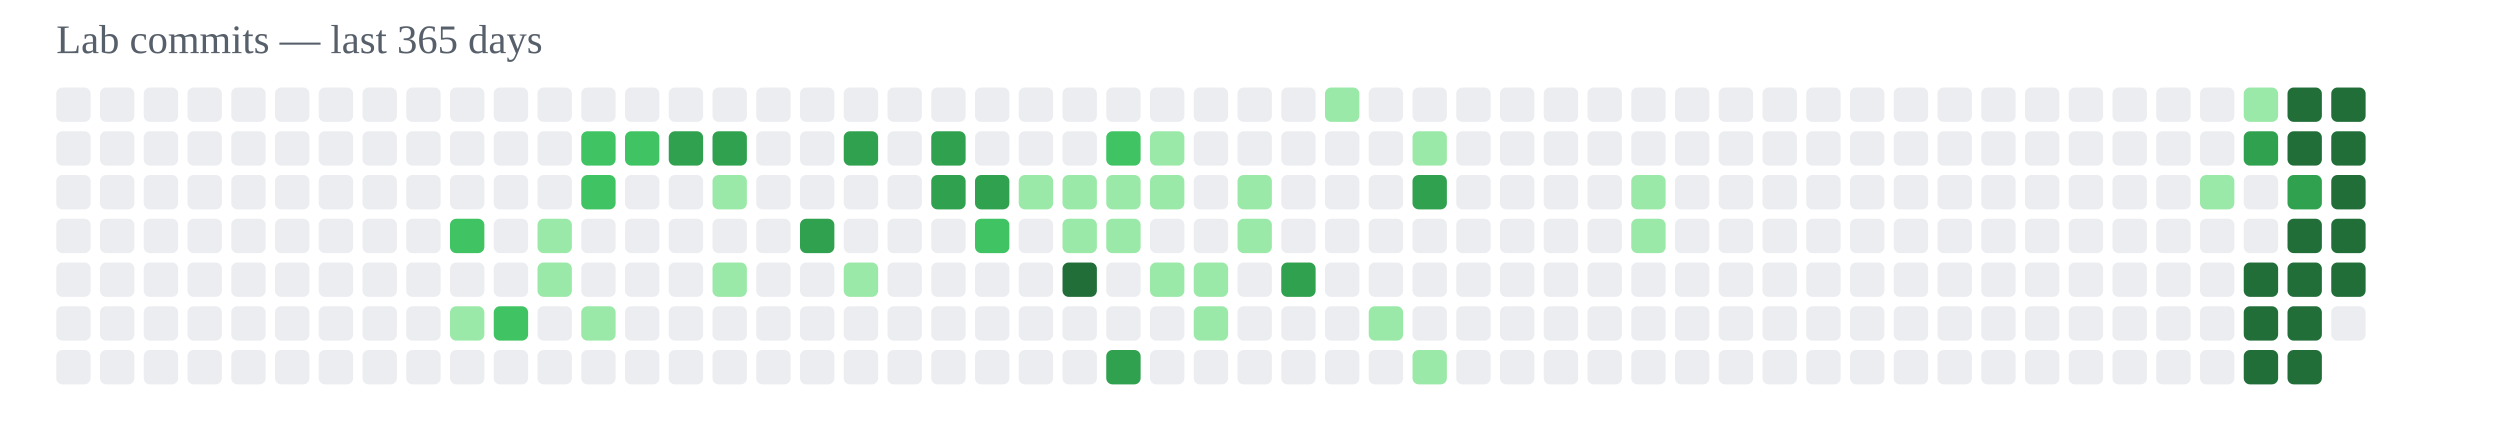
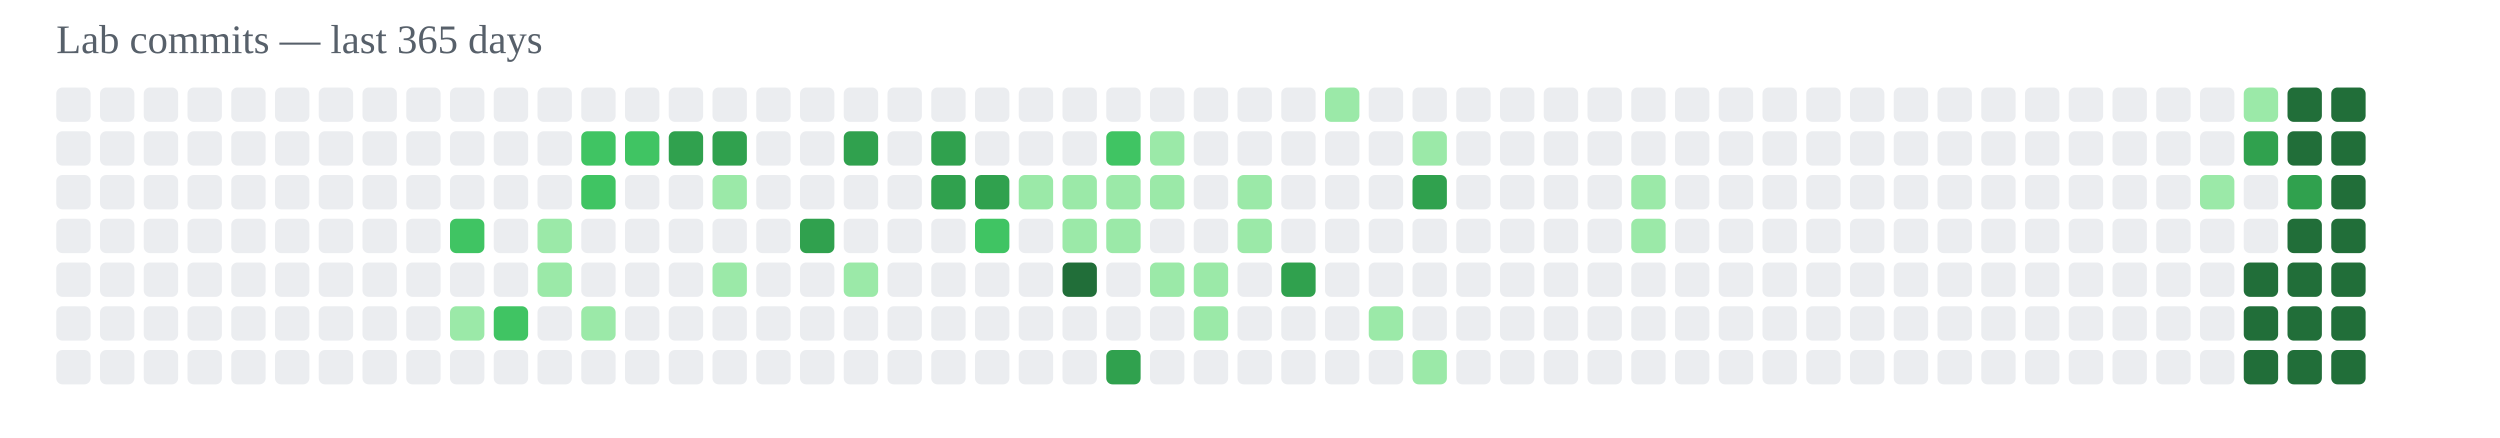
<svg xmlns="http://www.w3.org/2000/svg" width="800" height="140" viewBox="0 0 800 140">
  <text x="18" y="17" font-size="13" fill="#57606a">Lab commits — last 365 days</text>
  <rect x="18" y="28" width="11" height="11" rx="2" fill="#ebedf0" />
  <rect x="18" y="42" width="11" height="11" rx="2" fill="#ebedf0" />
  <rect x="18" y="56" width="11" height="11" rx="2" fill="#ebedf0" />
  <rect x="18" y="70" width="11" height="11" rx="2" fill="#ebedf0" />
  <rect x="18" y="84" width="11" height="11" rx="2" fill="#ebedf0" />
  <rect x="18" y="98" width="11" height="11" rx="2" fill="#ebedf0" />
  <rect x="18" y="112" width="11" height="11" rx="2" fill="#ebedf0" />
  <rect x="32" y="28" width="11" height="11" rx="2" fill="#ebedf0" />
  <rect x="32" y="42" width="11" height="11" rx="2" fill="#ebedf0" />
  <rect x="32" y="56" width="11" height="11" rx="2" fill="#ebedf0" />
  <rect x="32" y="70" width="11" height="11" rx="2" fill="#ebedf0" />
  <rect x="32" y="84" width="11" height="11" rx="2" fill="#ebedf0" />
  <rect x="32" y="98" width="11" height="11" rx="2" fill="#ebedf0" />
  <rect x="32" y="112" width="11" height="11" rx="2" fill="#ebedf0" />
  <rect x="46" y="28" width="11" height="11" rx="2" fill="#ebedf0" />
  <rect x="46" y="42" width="11" height="11" rx="2" fill="#ebedf0" />
  <rect x="46" y="56" width="11" height="11" rx="2" fill="#ebedf0" />
  <rect x="46" y="70" width="11" height="11" rx="2" fill="#ebedf0" />
  <rect x="46" y="84" width="11" height="11" rx="2" fill="#ebedf0" />
  <rect x="46" y="98" width="11" height="11" rx="2" fill="#ebedf0" />
  <rect x="46" y="112" width="11" height="11" rx="2" fill="#ebedf0" />
  <rect x="60" y="28" width="11" height="11" rx="2" fill="#ebedf0" />
  <rect x="60" y="42" width="11" height="11" rx="2" fill="#ebedf0" />
  <rect x="60" y="56" width="11" height="11" rx="2" fill="#ebedf0" />
  <rect x="60" y="70" width="11" height="11" rx="2" fill="#ebedf0" />
  <rect x="60" y="84" width="11" height="11" rx="2" fill="#ebedf0" />
  <rect x="60" y="98" width="11" height="11" rx="2" fill="#ebedf0" />
  <rect x="60" y="112" width="11" height="11" rx="2" fill="#ebedf0" />
  <rect x="74" y="28" width="11" height="11" rx="2" fill="#ebedf0" />
  <rect x="74" y="42" width="11" height="11" rx="2" fill="#ebedf0" />
  <rect x="74" y="56" width="11" height="11" rx="2" fill="#ebedf0" />
  <rect x="74" y="70" width="11" height="11" rx="2" fill="#ebedf0" />
  <rect x="74" y="84" width="11" height="11" rx="2" fill="#ebedf0" />
  <rect x="74" y="98" width="11" height="11" rx="2" fill="#ebedf0" />
  <rect x="74" y="112" width="11" height="11" rx="2" fill="#ebedf0" />
  <rect x="88" y="28" width="11" height="11" rx="2" fill="#ebedf0" />
  <rect x="88" y="42" width="11" height="11" rx="2" fill="#ebedf0" />
  <rect x="88" y="56" width="11" height="11" rx="2" fill="#ebedf0" />
  <rect x="88" y="70" width="11" height="11" rx="2" fill="#ebedf0" />
  <rect x="88" y="84" width="11" height="11" rx="2" fill="#ebedf0" />
  <rect x="88" y="98" width="11" height="11" rx="2" fill="#ebedf0" />
  <rect x="88" y="112" width="11" height="11" rx="2" fill="#ebedf0" />
  <rect x="102" y="28" width="11" height="11" rx="2" fill="#ebedf0" />
  <rect x="102" y="42" width="11" height="11" rx="2" fill="#ebedf0" />
  <rect x="102" y="56" width="11" height="11" rx="2" fill="#ebedf0" />
  <rect x="102" y="70" width="11" height="11" rx="2" fill="#ebedf0" />
  <rect x="102" y="84" width="11" height="11" rx="2" fill="#ebedf0" />
  <rect x="102" y="98" width="11" height="11" rx="2" fill="#ebedf0" />
  <rect x="102" y="112" width="11" height="11" rx="2" fill="#ebedf0" />
  <rect x="116" y="28" width="11" height="11" rx="2" fill="#ebedf0" />
  <rect x="116" y="42" width="11" height="11" rx="2" fill="#ebedf0" />
  <rect x="116" y="56" width="11" height="11" rx="2" fill="#ebedf0" />
  <rect x="116" y="70" width="11" height="11" rx="2" fill="#ebedf0" />
  <rect x="116" y="84" width="11" height="11" rx="2" fill="#ebedf0" />
  <rect x="116" y="98" width="11" height="11" rx="2" fill="#ebedf0" />
  <rect x="116" y="112" width="11" height="11" rx="2" fill="#ebedf0" />
  <rect x="130" y="28" width="11" height="11" rx="2" fill="#ebedf0" />
  <rect x="130" y="42" width="11" height="11" rx="2" fill="#ebedf0" />
  <rect x="130" y="56" width="11" height="11" rx="2" fill="#ebedf0" />
  <rect x="130" y="70" width="11" height="11" rx="2" fill="#ebedf0" />
  <rect x="130" y="84" width="11" height="11" rx="2" fill="#ebedf0" />
  <rect x="130" y="98" width="11" height="11" rx="2" fill="#ebedf0" />
  <rect x="130" y="112" width="11" height="11" rx="2" fill="#ebedf0" />
  <rect x="144" y="28" width="11" height="11" rx="2" fill="#ebedf0" />
  <rect x="144" y="42" width="11" height="11" rx="2" fill="#ebedf0" />
  <rect x="144" y="56" width="11" height="11" rx="2" fill="#ebedf0" />
  <rect x="144" y="70" width="11" height="11" rx="2" fill="#40c463" />
  <rect x="144" y="84" width="11" height="11" rx="2" fill="#ebedf0" />
  <rect x="144" y="98" width="11" height="11" rx="2" fill="#9be9a8" />
  <rect x="144" y="112" width="11" height="11" rx="2" fill="#ebedf0" />
  <rect x="158" y="28" width="11" height="11" rx="2" fill="#ebedf0" />
  <rect x="158" y="42" width="11" height="11" rx="2" fill="#ebedf0" />
  <rect x="158" y="56" width="11" height="11" rx="2" fill="#ebedf0" />
  <rect x="158" y="70" width="11" height="11" rx="2" fill="#ebedf0" />
  <rect x="158" y="84" width="11" height="11" rx="2" fill="#ebedf0" />
  <rect x="158" y="98" width="11" height="11" rx="2" fill="#40c463" />
  <rect x="158" y="112" width="11" height="11" rx="2" fill="#ebedf0" />
  <rect x="172" y="28" width="11" height="11" rx="2" fill="#ebedf0" />
  <rect x="172" y="42" width="11" height="11" rx="2" fill="#ebedf0" />
  <rect x="172" y="56" width="11" height="11" rx="2" fill="#ebedf0" />
  <rect x="172" y="70" width="11" height="11" rx="2" fill="#9be9a8" />
  <rect x="172" y="84" width="11" height="11" rx="2" fill="#9be9a8" />
  <rect x="172" y="98" width="11" height="11" rx="2" fill="#ebedf0" />
  <rect x="172" y="112" width="11" height="11" rx="2" fill="#ebedf0" />
  <rect x="186" y="28" width="11" height="11" rx="2" fill="#ebedf0" />
  <rect x="186" y="42" width="11" height="11" rx="2" fill="#40c463" />
  <rect x="186" y="56" width="11" height="11" rx="2" fill="#40c463" />
  <rect x="186" y="70" width="11" height="11" rx="2" fill="#ebedf0" />
  <rect x="186" y="84" width="11" height="11" rx="2" fill="#ebedf0" />
  <rect x="186" y="98" width="11" height="11" rx="2" fill="#9be9a8" />
  <rect x="186" y="112" width="11" height="11" rx="2" fill="#ebedf0" />
  <rect x="200" y="28" width="11" height="11" rx="2" fill="#ebedf0" />
  <rect x="200" y="42" width="11" height="11" rx="2" fill="#40c463" />
  <rect x="200" y="56" width="11" height="11" rx="2" fill="#ebedf0" />
  <rect x="200" y="70" width="11" height="11" rx="2" fill="#ebedf0" />
  <rect x="200" y="84" width="11" height="11" rx="2" fill="#ebedf0" />
  <rect x="200" y="98" width="11" height="11" rx="2" fill="#ebedf0" />
  <rect x="200" y="112" width="11" height="11" rx="2" fill="#ebedf0" />
  <rect x="214" y="28" width="11" height="11" rx="2" fill="#ebedf0" />
  <rect x="214" y="42" width="11" height="11" rx="2" fill="#30a14e" />
  <rect x="214" y="56" width="11" height="11" rx="2" fill="#ebedf0" />
  <rect x="214" y="70" width="11" height="11" rx="2" fill="#ebedf0" />
  <rect x="214" y="84" width="11" height="11" rx="2" fill="#ebedf0" />
  <rect x="214" y="98" width="11" height="11" rx="2" fill="#ebedf0" />
  <rect x="214" y="112" width="11" height="11" rx="2" fill="#ebedf0" />
  <rect x="228" y="28" width="11" height="11" rx="2" fill="#ebedf0" />
  <rect x="228" y="42" width="11" height="11" rx="2" fill="#30a14e" />
  <rect x="228" y="56" width="11" height="11" rx="2" fill="#9be9a8" />
  <rect x="228" y="70" width="11" height="11" rx="2" fill="#ebedf0" />
  <rect x="228" y="84" width="11" height="11" rx="2" fill="#9be9a8" />
  <rect x="228" y="98" width="11" height="11" rx="2" fill="#ebedf0" />
  <rect x="228" y="112" width="11" height="11" rx="2" fill="#ebedf0" />
  <rect x="242" y="28" width="11" height="11" rx="2" fill="#ebedf0" />
  <rect x="242" y="42" width="11" height="11" rx="2" fill="#ebedf0" />
  <rect x="242" y="56" width="11" height="11" rx="2" fill="#ebedf0" />
  <rect x="242" y="70" width="11" height="11" rx="2" fill="#ebedf0" />
  <rect x="242" y="84" width="11" height="11" rx="2" fill="#ebedf0" />
  <rect x="242" y="98" width="11" height="11" rx="2" fill="#ebedf0" />
  <rect x="242" y="112" width="11" height="11" rx="2" fill="#ebedf0" />
  <rect x="256" y="28" width="11" height="11" rx="2" fill="#ebedf0" />
  <rect x="256" y="42" width="11" height="11" rx="2" fill="#ebedf0" />
  <rect x="256" y="56" width="11" height="11" rx="2" fill="#ebedf0" />
  <rect x="256" y="70" width="11" height="11" rx="2" fill="#30a14e" />
  <rect x="256" y="84" width="11" height="11" rx="2" fill="#ebedf0" />
  <rect x="256" y="98" width="11" height="11" rx="2" fill="#ebedf0" />
  <rect x="256" y="112" width="11" height="11" rx="2" fill="#ebedf0" />
  <rect x="270" y="28" width="11" height="11" rx="2" fill="#ebedf0" />
  <rect x="270" y="42" width="11" height="11" rx="2" fill="#30a14e" />
  <rect x="270" y="56" width="11" height="11" rx="2" fill="#ebedf0" />
  <rect x="270" y="70" width="11" height="11" rx="2" fill="#ebedf0" />
  <rect x="270" y="84" width="11" height="11" rx="2" fill="#9be9a8" />
  <rect x="270" y="98" width="11" height="11" rx="2" fill="#ebedf0" />
  <rect x="270" y="112" width="11" height="11" rx="2" fill="#ebedf0" />
  <rect x="284" y="28" width="11" height="11" rx="2" fill="#ebedf0" />
  <rect x="284" y="42" width="11" height="11" rx="2" fill="#ebedf0" />
  <rect x="284" y="56" width="11" height="11" rx="2" fill="#ebedf0" />
  <rect x="284" y="70" width="11" height="11" rx="2" fill="#ebedf0" />
  <rect x="284" y="84" width="11" height="11" rx="2" fill="#ebedf0" />
  <rect x="284" y="98" width="11" height="11" rx="2" fill="#ebedf0" />
  <rect x="284" y="112" width="11" height="11" rx="2" fill="#ebedf0" />
  <rect x="298" y="28" width="11" height="11" rx="2" fill="#ebedf0" />
  <rect x="298" y="42" width="11" height="11" rx="2" fill="#30a14e" />
  <rect x="298" y="56" width="11" height="11" rx="2" fill="#30a14e" />
  <rect x="298" y="70" width="11" height="11" rx="2" fill="#ebedf0" />
  <rect x="298" y="84" width="11" height="11" rx="2" fill="#ebedf0" />
  <rect x="298" y="98" width="11" height="11" rx="2" fill="#ebedf0" />
  <rect x="298" y="112" width="11" height="11" rx="2" fill="#ebedf0" />
  <rect x="312" y="28" width="11" height="11" rx="2" fill="#ebedf0" />
  <rect x="312" y="42" width="11" height="11" rx="2" fill="#ebedf0" />
  <rect x="312" y="56" width="11" height="11" rx="2" fill="#30a14e" />
  <rect x="312" y="70" width="11" height="11" rx="2" fill="#40c463" />
  <rect x="312" y="84" width="11" height="11" rx="2" fill="#ebedf0" />
  <rect x="312" y="98" width="11" height="11" rx="2" fill="#ebedf0" />
  <rect x="312" y="112" width="11" height="11" rx="2" fill="#ebedf0" />
  <rect x="326" y="28" width="11" height="11" rx="2" fill="#ebedf0" />
  <rect x="326" y="42" width="11" height="11" rx="2" fill="#ebedf0" />
  <rect x="326" y="56" width="11" height="11" rx="2" fill="#9be9a8" />
  <rect x="326" y="70" width="11" height="11" rx="2" fill="#ebedf0" />
  <rect x="326" y="84" width="11" height="11" rx="2" fill="#ebedf0" />
  <rect x="326" y="98" width="11" height="11" rx="2" fill="#ebedf0" />
  <rect x="326" y="112" width="11" height="11" rx="2" fill="#ebedf0" />
  <rect x="340" y="28" width="11" height="11" rx="2" fill="#ebedf0" />
  <rect x="340" y="42" width="11" height="11" rx="2" fill="#ebedf0" />
  <rect x="340" y="56" width="11" height="11" rx="2" fill="#9be9a8" />
  <rect x="340" y="70" width="11" height="11" rx="2" fill="#9be9a8" />
  <rect x="340" y="84" width="11" height="11" rx="2" fill="#216e39" />
  <rect x="340" y="98" width="11" height="11" rx="2" fill="#ebedf0" />
  <rect x="340" y="112" width="11" height="11" rx="2" fill="#ebedf0" />
  <rect x="354" y="28" width="11" height="11" rx="2" fill="#ebedf0" />
  <rect x="354" y="42" width="11" height="11" rx="2" fill="#40c463" />
  <rect x="354" y="56" width="11" height="11" rx="2" fill="#9be9a8" />
  <rect x="354" y="70" width="11" height="11" rx="2" fill="#9be9a8" />
  <rect x="354" y="84" width="11" height="11" rx="2" fill="#ebedf0" />
  <rect x="354" y="98" width="11" height="11" rx="2" fill="#ebedf0" />
  <rect x="354" y="112" width="11" height="11" rx="2" fill="#30a14e" />
  <rect x="368" y="28" width="11" height="11" rx="2" fill="#ebedf0" />
  <rect x="368" y="42" width="11" height="11" rx="2" fill="#9be9a8" />
  <rect x="368" y="56" width="11" height="11" rx="2" fill="#9be9a8" />
  <rect x="368" y="70" width="11" height="11" rx="2" fill="#ebedf0" />
  <rect x="368" y="84" width="11" height="11" rx="2" fill="#9be9a8" />
  <rect x="368" y="98" width="11" height="11" rx="2" fill="#ebedf0" />
  <rect x="368" y="112" width="11" height="11" rx="2" fill="#ebedf0" />
  <rect x="382" y="28" width="11" height="11" rx="2" fill="#ebedf0" />
  <rect x="382" y="42" width="11" height="11" rx="2" fill="#ebedf0" />
  <rect x="382" y="56" width="11" height="11" rx="2" fill="#ebedf0" />
  <rect x="382" y="70" width="11" height="11" rx="2" fill="#ebedf0" />
  <rect x="382" y="84" width="11" height="11" rx="2" fill="#9be9a8" />
  <rect x="382" y="98" width="11" height="11" rx="2" fill="#9be9a8" />
  <rect x="382" y="112" width="11" height="11" rx="2" fill="#ebedf0" />
  <rect x="396" y="28" width="11" height="11" rx="2" fill="#ebedf0" />
  <rect x="396" y="42" width="11" height="11" rx="2" fill="#ebedf0" />
  <rect x="396" y="56" width="11" height="11" rx="2" fill="#9be9a8" />
  <rect x="396" y="70" width="11" height="11" rx="2" fill="#9be9a8" />
  <rect x="396" y="84" width="11" height="11" rx="2" fill="#ebedf0" />
  <rect x="396" y="98" width="11" height="11" rx="2" fill="#ebedf0" />
  <rect x="396" y="112" width="11" height="11" rx="2" fill="#ebedf0" />
  <rect x="410" y="28" width="11" height="11" rx="2" fill="#ebedf0" />
  <rect x="410" y="42" width="11" height="11" rx="2" fill="#ebedf0" />
  <rect x="410" y="56" width="11" height="11" rx="2" fill="#ebedf0" />
  <rect x="410" y="70" width="11" height="11" rx="2" fill="#ebedf0" />
  <rect x="410" y="84" width="11" height="11" rx="2" fill="#30a14e" />
  <rect x="410" y="98" width="11" height="11" rx="2" fill="#ebedf0" />
  <rect x="410" y="112" width="11" height="11" rx="2" fill="#ebedf0" />
  <rect x="424" y="28" width="11" height="11" rx="2" fill="#9be9a8" />
  <rect x="424" y="42" width="11" height="11" rx="2" fill="#ebedf0" />
  <rect x="424" y="56" width="11" height="11" rx="2" fill="#ebedf0" />
  <rect x="424" y="70" width="11" height="11" rx="2" fill="#ebedf0" />
  <rect x="424" y="84" width="11" height="11" rx="2" fill="#ebedf0" />
  <rect x="424" y="98" width="11" height="11" rx="2" fill="#ebedf0" />
  <rect x="424" y="112" width="11" height="11" rx="2" fill="#ebedf0" />
  <rect x="438" y="28" width="11" height="11" rx="2" fill="#ebedf0" />
  <rect x="438" y="42" width="11" height="11" rx="2" fill="#ebedf0" />
  <rect x="438" y="56" width="11" height="11" rx="2" fill="#ebedf0" />
  <rect x="438" y="70" width="11" height="11" rx="2" fill="#ebedf0" />
  <rect x="438" y="84" width="11" height="11" rx="2" fill="#ebedf0" />
  <rect x="438" y="98" width="11" height="11" rx="2" fill="#9be9a8" />
  <rect x="438" y="112" width="11" height="11" rx="2" fill="#ebedf0" />
  <rect x="452" y="28" width="11" height="11" rx="2" fill="#ebedf0" />
  <rect x="452" y="42" width="11" height="11" rx="2" fill="#9be9a8" />
  <rect x="452" y="56" width="11" height="11" rx="2" fill="#30a14e" />
  <rect x="452" y="70" width="11" height="11" rx="2" fill="#ebedf0" />
  <rect x="452" y="84" width="11" height="11" rx="2" fill="#ebedf0" />
  <rect x="452" y="98" width="11" height="11" rx="2" fill="#ebedf0" />
  <rect x="452" y="112" width="11" height="11" rx="2" fill="#9be9a8" />
  <rect x="466" y="28" width="11" height="11" rx="2" fill="#ebedf0" />
  <rect x="466" y="42" width="11" height="11" rx="2" fill="#ebedf0" />
  <rect x="466" y="56" width="11" height="11" rx="2" fill="#ebedf0" />
  <rect x="466" y="70" width="11" height="11" rx="2" fill="#ebedf0" />
  <rect x="466" y="84" width="11" height="11" rx="2" fill="#ebedf0" />
  <rect x="466" y="98" width="11" height="11" rx="2" fill="#ebedf0" />
  <rect x="466" y="112" width="11" height="11" rx="2" fill="#ebedf0" />
  <rect x="480" y="28" width="11" height="11" rx="2" fill="#ebedf0" />
  <rect x="480" y="42" width="11" height="11" rx="2" fill="#ebedf0" />
  <rect x="480" y="56" width="11" height="11" rx="2" fill="#ebedf0" />
  <rect x="480" y="70" width="11" height="11" rx="2" fill="#ebedf0" />
  <rect x="480" y="84" width="11" height="11" rx="2" fill="#ebedf0" />
  <rect x="480" y="98" width="11" height="11" rx="2" fill="#ebedf0" />
  <rect x="480" y="112" width="11" height="11" rx="2" fill="#ebedf0" />
  <rect x="494" y="28" width="11" height="11" rx="2" fill="#ebedf0" />
  <rect x="494" y="42" width="11" height="11" rx="2" fill="#ebedf0" />
  <rect x="494" y="56" width="11" height="11" rx="2" fill="#ebedf0" />
  <rect x="494" y="70" width="11" height="11" rx="2" fill="#ebedf0" />
  <rect x="494" y="84" width="11" height="11" rx="2" fill="#ebedf0" />
  <rect x="494" y="98" width="11" height="11" rx="2" fill="#ebedf0" />
  <rect x="494" y="112" width="11" height="11" rx="2" fill="#ebedf0" />
  <rect x="508" y="28" width="11" height="11" rx="2" fill="#ebedf0" />
  <rect x="508" y="42" width="11" height="11" rx="2" fill="#ebedf0" />
  <rect x="508" y="56" width="11" height="11" rx="2" fill="#ebedf0" />
  <rect x="508" y="70" width="11" height="11" rx="2" fill="#ebedf0" />
  <rect x="508" y="84" width="11" height="11" rx="2" fill="#ebedf0" />
  <rect x="508" y="98" width="11" height="11" rx="2" fill="#ebedf0" />
  <rect x="508" y="112" width="11" height="11" rx="2" fill="#ebedf0" />
  <rect x="522" y="28" width="11" height="11" rx="2" fill="#ebedf0" />
  <rect x="522" y="42" width="11" height="11" rx="2" fill="#ebedf0" />
  <rect x="522" y="56" width="11" height="11" rx="2" fill="#9be9a8" />
  <rect x="522" y="70" width="11" height="11" rx="2" fill="#9be9a8" />
  <rect x="522" y="84" width="11" height="11" rx="2" fill="#ebedf0" />
  <rect x="522" y="98" width="11" height="11" rx="2" fill="#ebedf0" />
  <rect x="522" y="112" width="11" height="11" rx="2" fill="#ebedf0" />
  <rect x="536" y="28" width="11" height="11" rx="2" fill="#ebedf0" />
  <rect x="536" y="42" width="11" height="11" rx="2" fill="#ebedf0" />
  <rect x="536" y="56" width="11" height="11" rx="2" fill="#ebedf0" />
  <rect x="536" y="70" width="11" height="11" rx="2" fill="#ebedf0" />
  <rect x="536" y="84" width="11" height="11" rx="2" fill="#ebedf0" />
  <rect x="536" y="98" width="11" height="11" rx="2" fill="#ebedf0" />
  <rect x="536" y="112" width="11" height="11" rx="2" fill="#ebedf0" />
  <rect x="550" y="28" width="11" height="11" rx="2" fill="#ebedf0" />
  <rect x="550" y="42" width="11" height="11" rx="2" fill="#ebedf0" />
  <rect x="550" y="56" width="11" height="11" rx="2" fill="#ebedf0" />
  <rect x="550" y="70" width="11" height="11" rx="2" fill="#ebedf0" />
  <rect x="550" y="84" width="11" height="11" rx="2" fill="#ebedf0" />
  <rect x="550" y="98" width="11" height="11" rx="2" fill="#ebedf0" />
  <rect x="550" y="112" width="11" height="11" rx="2" fill="#ebedf0" />
  <rect x="564" y="28" width="11" height="11" rx="2" fill="#ebedf0" />
  <rect x="564" y="42" width="11" height="11" rx="2" fill="#ebedf0" />
  <rect x="564" y="56" width="11" height="11" rx="2" fill="#ebedf0" />
  <rect x="564" y="70" width="11" height="11" rx="2" fill="#ebedf0" />
  <rect x="564" y="84" width="11" height="11" rx="2" fill="#ebedf0" />
  <rect x="564" y="98" width="11" height="11" rx="2" fill="#ebedf0" />
  <rect x="564" y="112" width="11" height="11" rx="2" fill="#ebedf0" />
  <rect x="578" y="28" width="11" height="11" rx="2" fill="#ebedf0" />
  <rect x="578" y="42" width="11" height="11" rx="2" fill="#ebedf0" />
  <rect x="578" y="56" width="11" height="11" rx="2" fill="#ebedf0" />
  <rect x="578" y="70" width="11" height="11" rx="2" fill="#ebedf0" />
  <rect x="578" y="84" width="11" height="11" rx="2" fill="#ebedf0" />
  <rect x="578" y="98" width="11" height="11" rx="2" fill="#ebedf0" />
  <rect x="578" y="112" width="11" height="11" rx="2" fill="#ebedf0" />
  <rect x="592" y="28" width="11" height="11" rx="2" fill="#ebedf0" />
  <rect x="592" y="42" width="11" height="11" rx="2" fill="#ebedf0" />
  <rect x="592" y="56" width="11" height="11" rx="2" fill="#ebedf0" />
  <rect x="592" y="70" width="11" height="11" rx="2" fill="#ebedf0" />
  <rect x="592" y="84" width="11" height="11" rx="2" fill="#ebedf0" />
  <rect x="592" y="98" width="11" height="11" rx="2" fill="#ebedf0" />
  <rect x="592" y="112" width="11" height="11" rx="2" fill="#ebedf0" />
  <rect x="606" y="28" width="11" height="11" rx="2" fill="#ebedf0" />
  <rect x="606" y="42" width="11" height="11" rx="2" fill="#ebedf0" />
  <rect x="606" y="56" width="11" height="11" rx="2" fill="#ebedf0" />
  <rect x="606" y="70" width="11" height="11" rx="2" fill="#ebedf0" />
  <rect x="606" y="84" width="11" height="11" rx="2" fill="#ebedf0" />
  <rect x="606" y="98" width="11" height="11" rx="2" fill="#ebedf0" />
  <rect x="606" y="112" width="11" height="11" rx="2" fill="#ebedf0" />
  <rect x="620" y="28" width="11" height="11" rx="2" fill="#ebedf0" />
  <rect x="620" y="42" width="11" height="11" rx="2" fill="#ebedf0" />
  <rect x="620" y="56" width="11" height="11" rx="2" fill="#ebedf0" />
  <rect x="620" y="70" width="11" height="11" rx="2" fill="#ebedf0" />
  <rect x="620" y="84" width="11" height="11" rx="2" fill="#ebedf0" />
  <rect x="620" y="98" width="11" height="11" rx="2" fill="#ebedf0" />
  <rect x="620" y="112" width="11" height="11" rx="2" fill="#ebedf0" />
  <rect x="634" y="28" width="11" height="11" rx="2" fill="#ebedf0" />
  <rect x="634" y="42" width="11" height="11" rx="2" fill="#ebedf0" />
  <rect x="634" y="56" width="11" height="11" rx="2" fill="#ebedf0" />
  <rect x="634" y="70" width="11" height="11" rx="2" fill="#ebedf0" />
  <rect x="634" y="84" width="11" height="11" rx="2" fill="#ebedf0" />
  <rect x="634" y="98" width="11" height="11" rx="2" fill="#ebedf0" />
  <rect x="634" y="112" width="11" height="11" rx="2" fill="#ebedf0" />
  <rect x="648" y="28" width="11" height="11" rx="2" fill="#ebedf0" />
  <rect x="648" y="42" width="11" height="11" rx="2" fill="#ebedf0" />
  <rect x="648" y="56" width="11" height="11" rx="2" fill="#ebedf0" />
  <rect x="648" y="70" width="11" height="11" rx="2" fill="#ebedf0" />
  <rect x="648" y="84" width="11" height="11" rx="2" fill="#ebedf0" />
  <rect x="648" y="98" width="11" height="11" rx="2" fill="#ebedf0" />
  <rect x="648" y="112" width="11" height="11" rx="2" fill="#ebedf0" />
  <rect x="662" y="28" width="11" height="11" rx="2" fill="#ebedf0" />
  <rect x="662" y="42" width="11" height="11" rx="2" fill="#ebedf0" />
  <rect x="662" y="56" width="11" height="11" rx="2" fill="#ebedf0" />
  <rect x="662" y="70" width="11" height="11" rx="2" fill="#ebedf0" />
  <rect x="662" y="84" width="11" height="11" rx="2" fill="#ebedf0" />
  <rect x="662" y="98" width="11" height="11" rx="2" fill="#ebedf0" />
  <rect x="662" y="112" width="11" height="11" rx="2" fill="#ebedf0" />
  <rect x="676" y="28" width="11" height="11" rx="2" fill="#ebedf0" />
  <rect x="676" y="42" width="11" height="11" rx="2" fill="#ebedf0" />
  <rect x="676" y="56" width="11" height="11" rx="2" fill="#ebedf0" />
  <rect x="676" y="70" width="11" height="11" rx="2" fill="#ebedf0" />
  <rect x="676" y="84" width="11" height="11" rx="2" fill="#ebedf0" />
  <rect x="676" y="98" width="11" height="11" rx="2" fill="#ebedf0" />
  <rect x="676" y="112" width="11" height="11" rx="2" fill="#ebedf0" />
  <rect x="690" y="28" width="11" height="11" rx="2" fill="#ebedf0" />
  <rect x="690" y="42" width="11" height="11" rx="2" fill="#ebedf0" />
  <rect x="690" y="56" width="11" height="11" rx="2" fill="#ebedf0" />
  <rect x="690" y="70" width="11" height="11" rx="2" fill="#ebedf0" />
  <rect x="690" y="84" width="11" height="11" rx="2" fill="#ebedf0" />
  <rect x="690" y="98" width="11" height="11" rx="2" fill="#ebedf0" />
  <rect x="690" y="112" width="11" height="11" rx="2" fill="#ebedf0" />
  <rect x="704" y="28" width="11" height="11" rx="2" fill="#ebedf0" />
  <rect x="704" y="42" width="11" height="11" rx="2" fill="#ebedf0" />
  <rect x="704" y="56" width="11" height="11" rx="2" fill="#9be9a8" />
  <rect x="704" y="70" width="11" height="11" rx="2" fill="#ebedf0" />
  <rect x="704" y="84" width="11" height="11" rx="2" fill="#ebedf0" />
  <rect x="704" y="98" width="11" height="11" rx="2" fill="#ebedf0" />
  <rect x="704" y="112" width="11" height="11" rx="2" fill="#ebedf0" />
  <rect x="718" y="28" width="11" height="11" rx="2" fill="#9be9a8" />
  <rect x="718" y="42" width="11" height="11" rx="2" fill="#30a14e" />
  <rect x="718" y="56" width="11" height="11" rx="2" fill="#ebedf0" />
  <rect x="718" y="70" width="11" height="11" rx="2" fill="#ebedf0" />
  <rect x="718" y="84" width="11" height="11" rx="2" fill="#216e39" />
  <rect x="718" y="98" width="11" height="11" rx="2" fill="#216e39" />
  <rect x="718" y="112" width="11" height="11" rx="2" fill="#216e39" />
  <rect x="732" y="28" width="11" height="11" rx="2" fill="#216e39" />
  <rect x="732" y="42" width="11" height="11" rx="2" fill="#216e39" />
  <rect x="732" y="56" width="11" height="11" rx="2" fill="#30a14e" />
  <rect x="732" y="70" width="11" height="11" rx="2" fill="#216e39" />
  <rect x="732" y="84" width="11" height="11" rx="2" fill="#216e39" />
  <rect x="732" y="98" width="11" height="11" rx="2" fill="#216e39" />
  <rect x="732" y="112" width="11" height="11" rx="2" fill="#216e39" />
  <rect x="746" y="28" width="11" height="11" rx="2" fill="#216e39" />
  <rect x="746" y="42" width="11" height="11" rx="2" fill="#216e39" />
  <rect x="746" y="56" width="11" height="11" rx="2" fill="#216e39" />
  <rect x="746" y="70" width="11" height="11" rx="2" fill="#216e39" />
  <rect x="746" y="84" width="11" height="11" rx="2" fill="#216e39" />
-   <rect x="746" y="98" width="11" height="11" rx="2" fill="#ebedf0" />
+   <rect x="746" y="98" width="11" height="11" rx="2" fill="#216e39" />
+   <rect x="746" y="112" width="11" height="11" rx="2" fill="#216e39" />
</svg>
